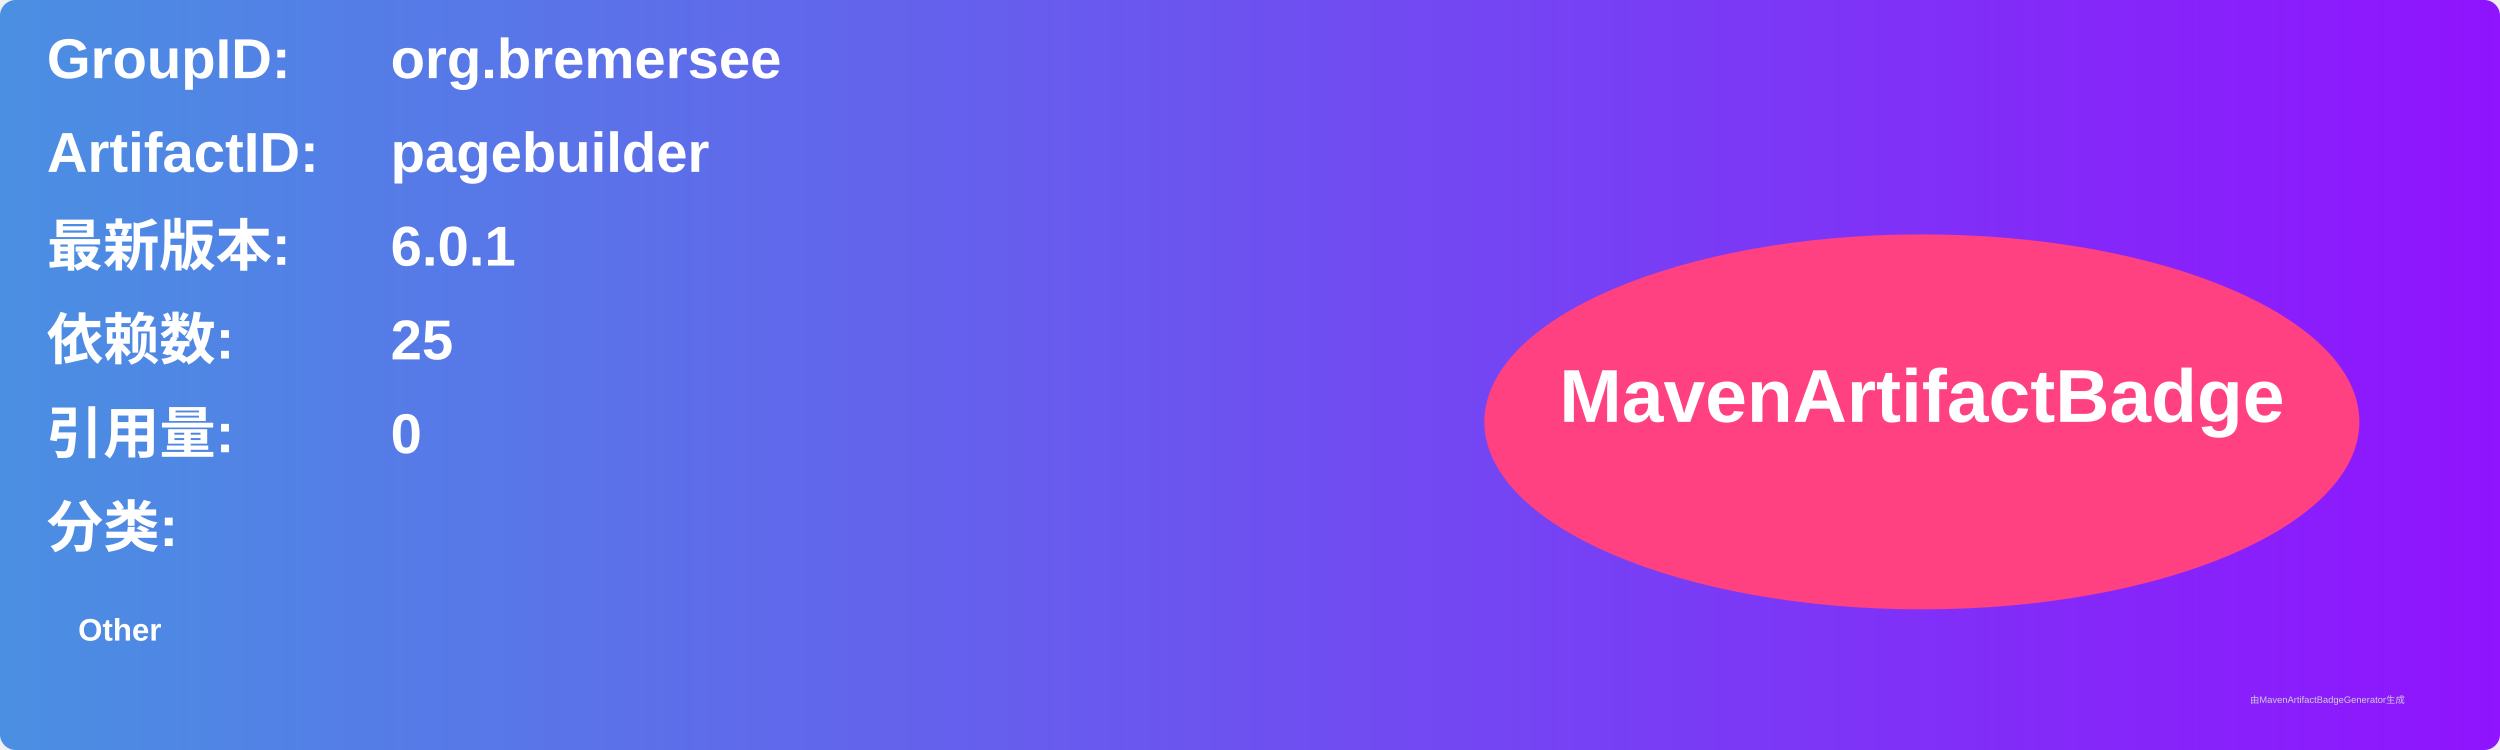
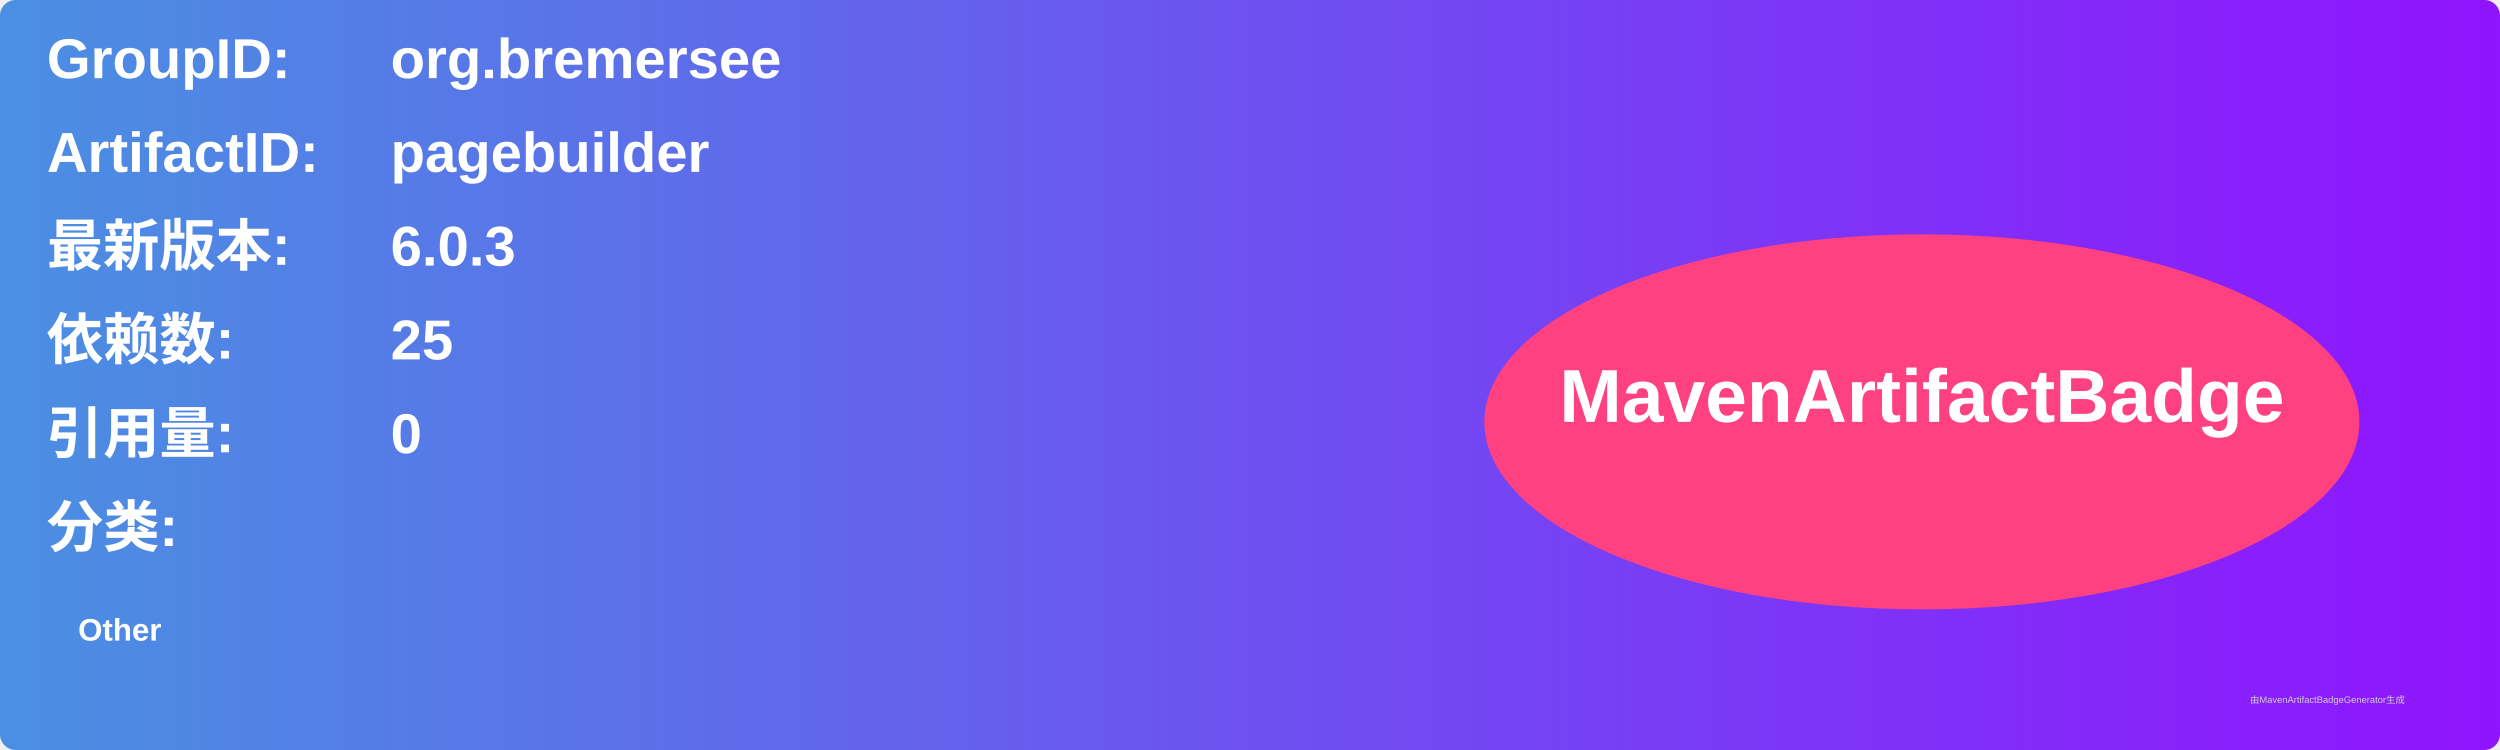
<svg xmlns="http://www.w3.org/2000/svg" width="800" height="240" viewBox="0 0 800 240">
  <linearGradient id="grad" x1="0%" y1="0%" x2="100%" y2="0%">
    <stop offset="0%" stop-color="#4a90e2" />
    <stop offset="100%" stop-color="#9013fe" />
  </linearGradient>
  <rect width="100%" height="100%" rx="5" ry="5" fill="url(#grad)" />
  <g transform="translate(15, 15)">
    <text x="0" y="10" font-family="Arial" font-size="18" fill="white" font-weight="bold" width="260">GroupID:</text>
    <text x="110" y="10" font-family="Arial" font-size="18" fill="white" font-weight="bold" width="460">org.bremersee</text>
    <text x="0" y="40" font-family="Arial" font-size="18" fill="white" font-weight="bold" width="260">ArtifactID:</text>
    <text x="110" y="40" font-family="Arial" font-size="18" fill="white" font-weight="bold" width="460">pagebuilder</text>
    <text x="0" y="70" font-family="Arial" font-size="18" fill="white" font-weight="bold">最新版本:</text>
    <text x="110" y="70" font-family="Arial" font-size="18" fill="white" font-weight="bold">
-       <tspan font-weight="bold">6.0.1</tspan>
+       <tspan font-weight="bold">6.0.3</tspan>
    </text>
    <text x="0" y="100" font-family="Arial" font-size="18" fill="white" font-weight="bold">依赖数: </text>
    <text x="110" y="100" font-family="Arial" font-size="18" fill="white">
      <tspan font-weight="bold">25</tspan>
    </text>
    <text x="0" y="130" font-family="Arial" font-size="18" fill="white" font-weight="bold">引用量: </text>
    <text x="110" y="130" font-family="Arial" font-size="18" fill="white">
      <tspan font-weight="bold">0</tspan>
    </text>
    <text x="0" y="160" font-family="Arial" font-size="18" fill="white" font-weight="bold">分类:</text>
    <text x="10" y="190" font-family="Arial" font-size="10" fill="white">
      <tspan font-weight="bold">Other</tspan>
    </text>
    <ellipse cx="600" cy="120" rx="140" ry="60" fill="#ff4081" />
    <text x="600" y="120" text-anchor="middle" font-family="Arial" font-size="24" fill="white" font-weight="bold">MavenArtifactBadge</text>
  </g>
  <text x="720" y="225" font-family="Arial" font-size="3" fill="#d0d0d0">由MavenArtifactBadgeGenerator生成</text>
</svg>
